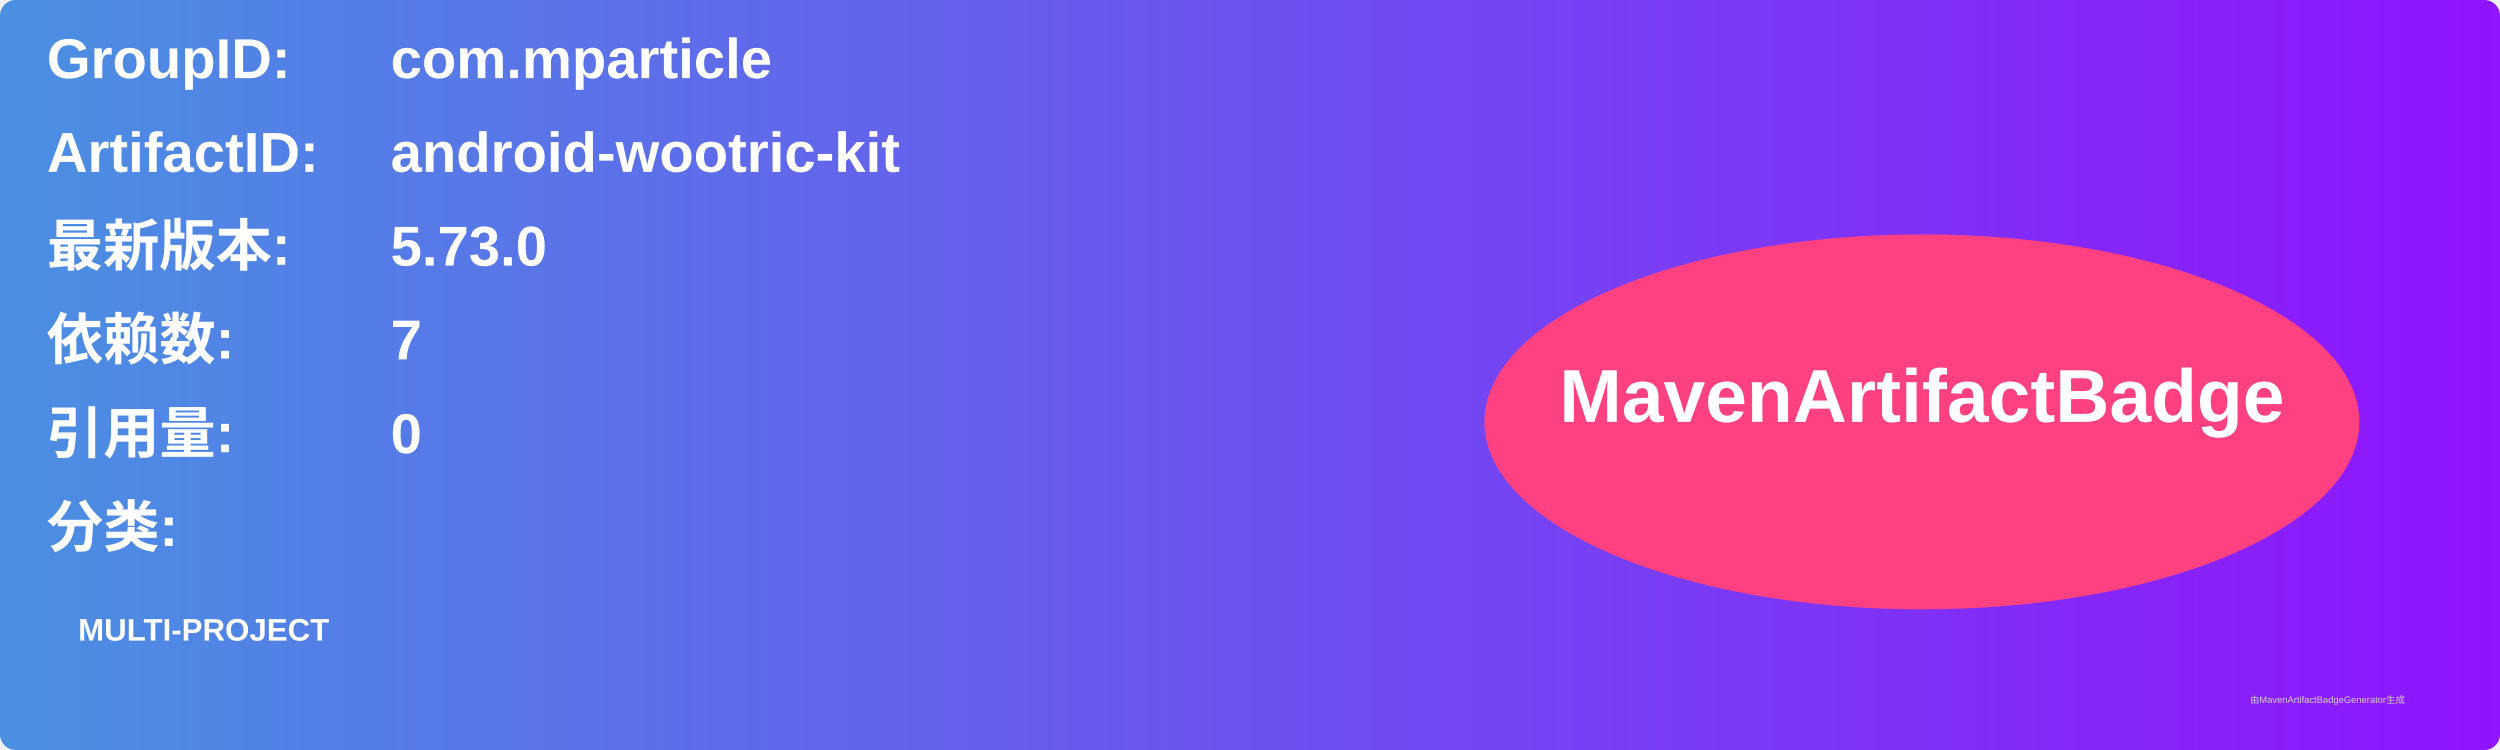
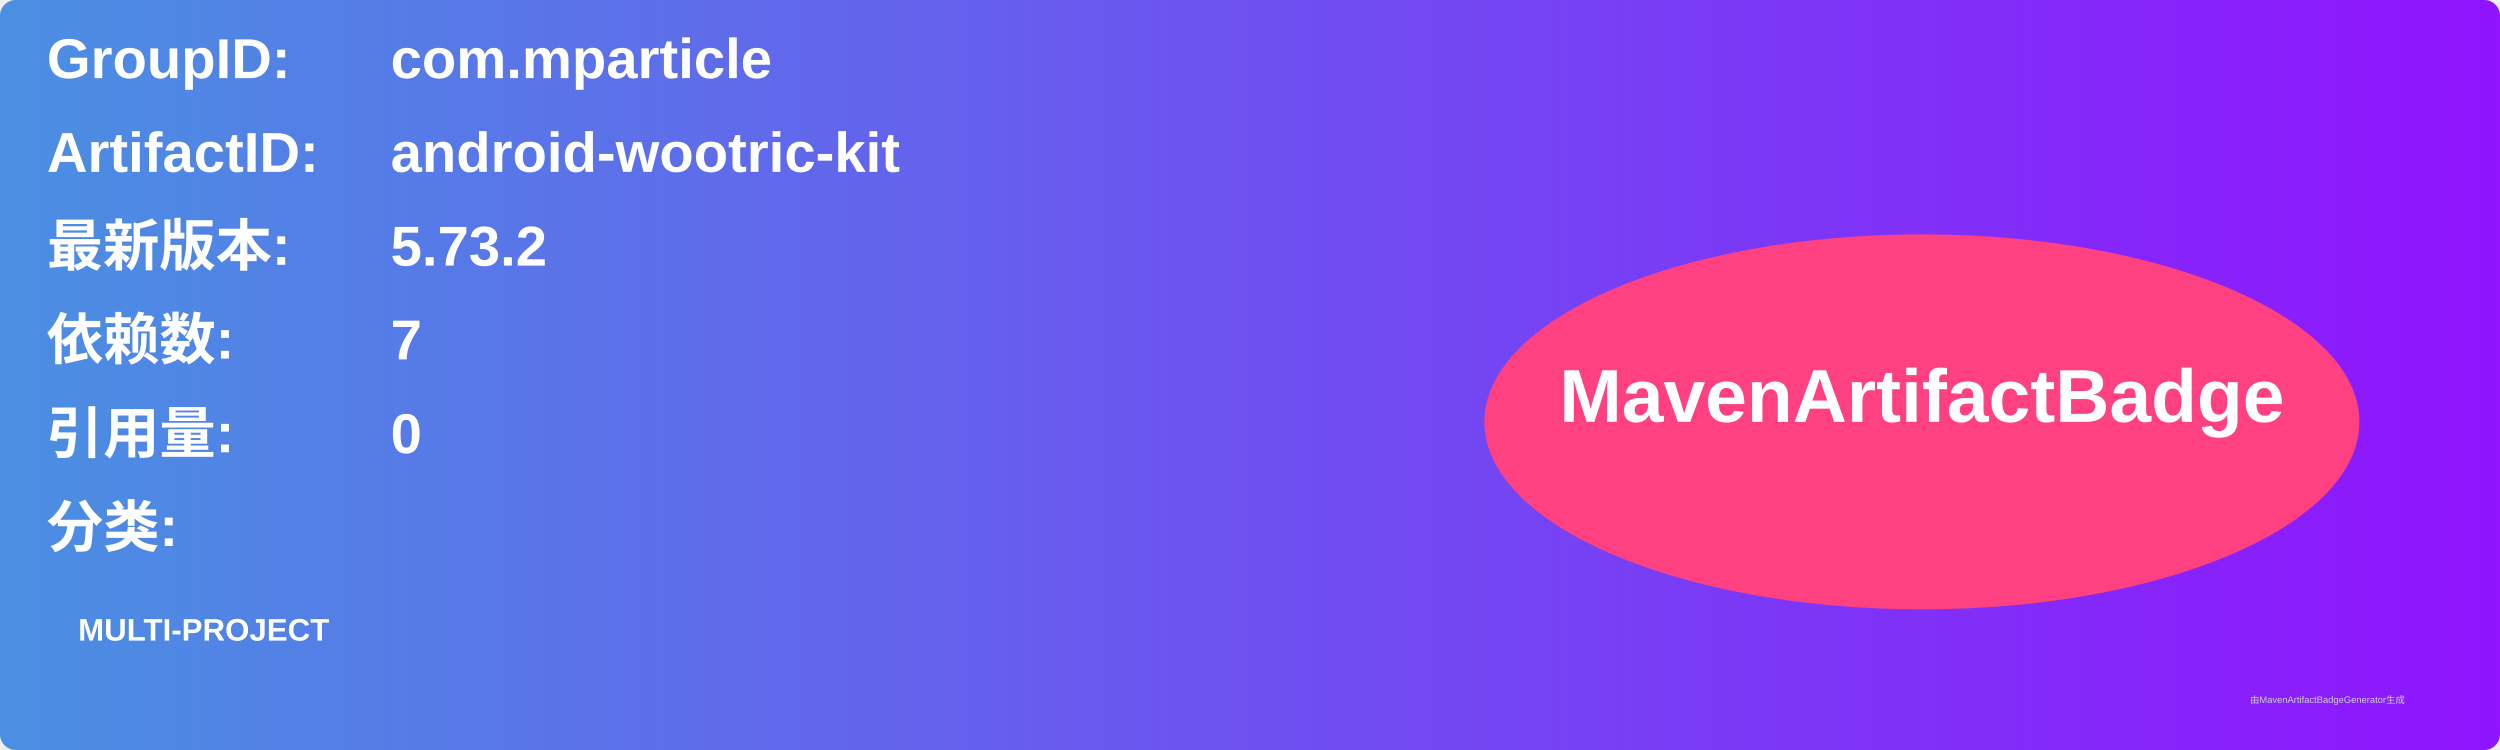
<svg xmlns="http://www.w3.org/2000/svg" width="800" height="240" viewBox="0 0 800 240">
  <linearGradient id="grad" x1="0%" y1="0%" x2="100%" y2="0%">
    <stop offset="0%" stop-color="#4a90e2" />
    <stop offset="100%" stop-color="#9013fe" />
  </linearGradient>
  <rect width="100%" height="100%" rx="5" ry="5" fill="url(#grad)" />
  <g transform="translate(15, 15)">
    <text x="0" y="10" font-family="Arial" font-size="18" fill="white" font-weight="bold" width="260">GroupID:</text>
    <text x="110" y="10" font-family="Arial" font-size="18" fill="white" font-weight="bold" width="460">com.mparticle</text>
    <text x="0" y="40" font-family="Arial" font-size="18" fill="white" font-weight="bold" width="260">ArtifactID:</text>
    <text x="110" y="40" font-family="Arial" font-size="18" fill="white" font-weight="bold" width="460">android-wootric-kit</text>
    <text x="0" y="70" font-family="Arial" font-size="18" fill="white" font-weight="bold">最新版本:</text>
    <text x="110" y="70" font-family="Arial" font-size="18" fill="white" font-weight="bold">
-       <tspan font-weight="bold">5.73.0</tspan>
+       <tspan font-weight="bold">5.73.2</tspan>
    </text>
    <text x="0" y="100" font-family="Arial" font-size="18" fill="white" font-weight="bold">依赖数: </text>
    <text x="110" y="100" font-family="Arial" font-size="18" fill="white">
      <tspan font-weight="bold">7</tspan>
    </text>
    <text x="0" y="130" font-family="Arial" font-size="18" fill="white" font-weight="bold">引用量: </text>
    <text x="110" y="130" font-family="Arial" font-size="18" fill="white">
      <tspan font-weight="bold">0</tspan>
    </text>
    <text x="0" y="160" font-family="Arial" font-size="18" fill="white" font-weight="bold">分类:</text>
    <text x="10" y="190" font-family="Arial" font-size="10" fill="white">
      <tspan font-weight="bold">MULTI-PROJECT</tspan>
    </text>
    <ellipse cx="600" cy="120" rx="140" ry="60" fill="#ff4081" />
    <text x="600" y="120" text-anchor="middle" font-family="Arial" font-size="24" fill="white" font-weight="bold">MavenArtifactBadge</text>
  </g>
  <text x="720" y="225" font-family="Arial" font-size="3" fill="#d0d0d0">由MavenArtifactBadgeGenerator生成</text>
</svg>
